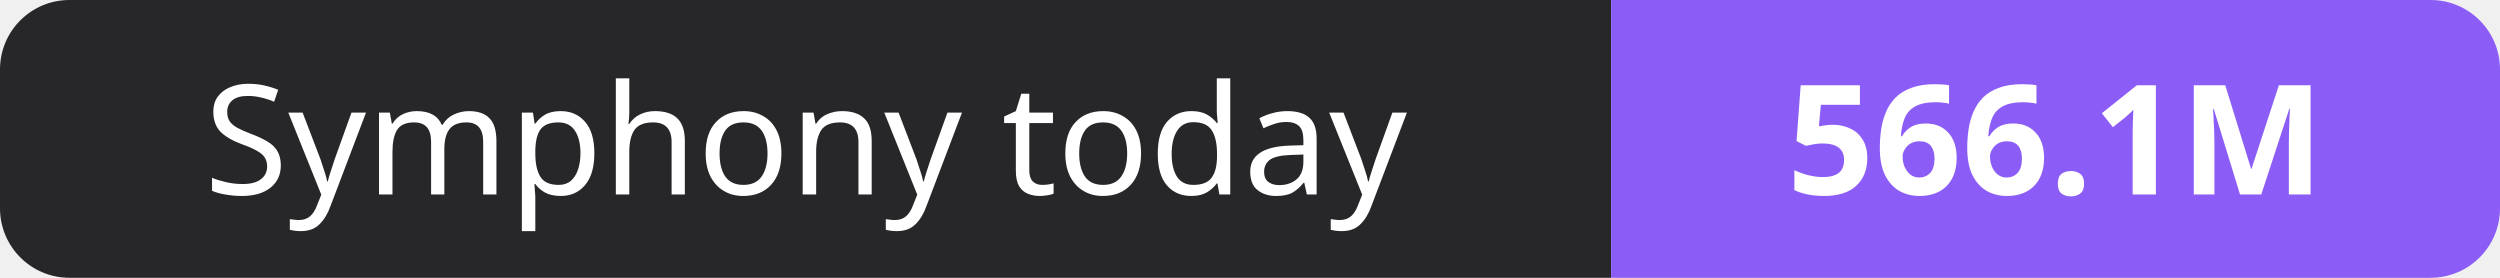
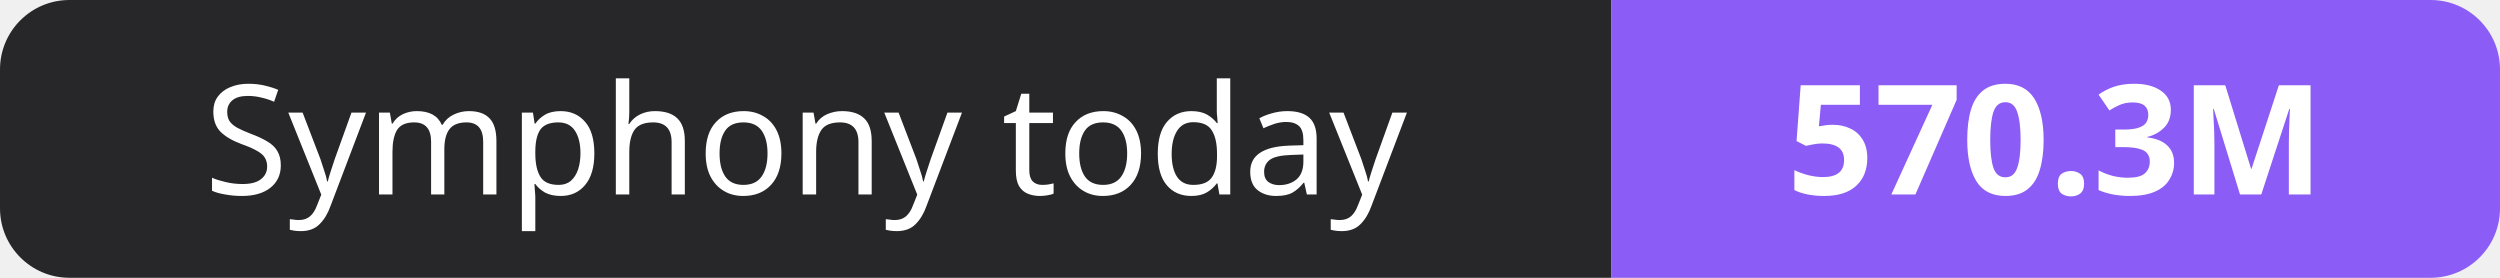
- <svg xmlns="http://www.w3.org/2000/svg" width="180" height="20" role="img" aria-label="Symphony today: 566.1M">
+ <svg xmlns="http://www.w3.org/2000/svg" width="180" height="20" role="img" aria-label="Symphony today: 570.3M">
  <clipPath id="r">
    <rect width="180" height="20" rx="5" fill="#fff" />
  </clipPath>
  <g clip-path="url(#r)">
    <rect width="116" height="20" fill="#27272a" />
    <rect x="116" width="64" height="20" fill="#8b5cf6" />
  </g>
  <g fill="#fff" text-anchor="middle" font-family="Verdana,Geneva,sans-serif" font-size="11">
    <text x="58.0" y="14">Symphony today</text>
-     <text x="148.0" y="14" font-weight="700">566.1M</text>
+     <text x="148.0" y="14" font-weight="700">570.3M</text>
  </g>
</svg>
